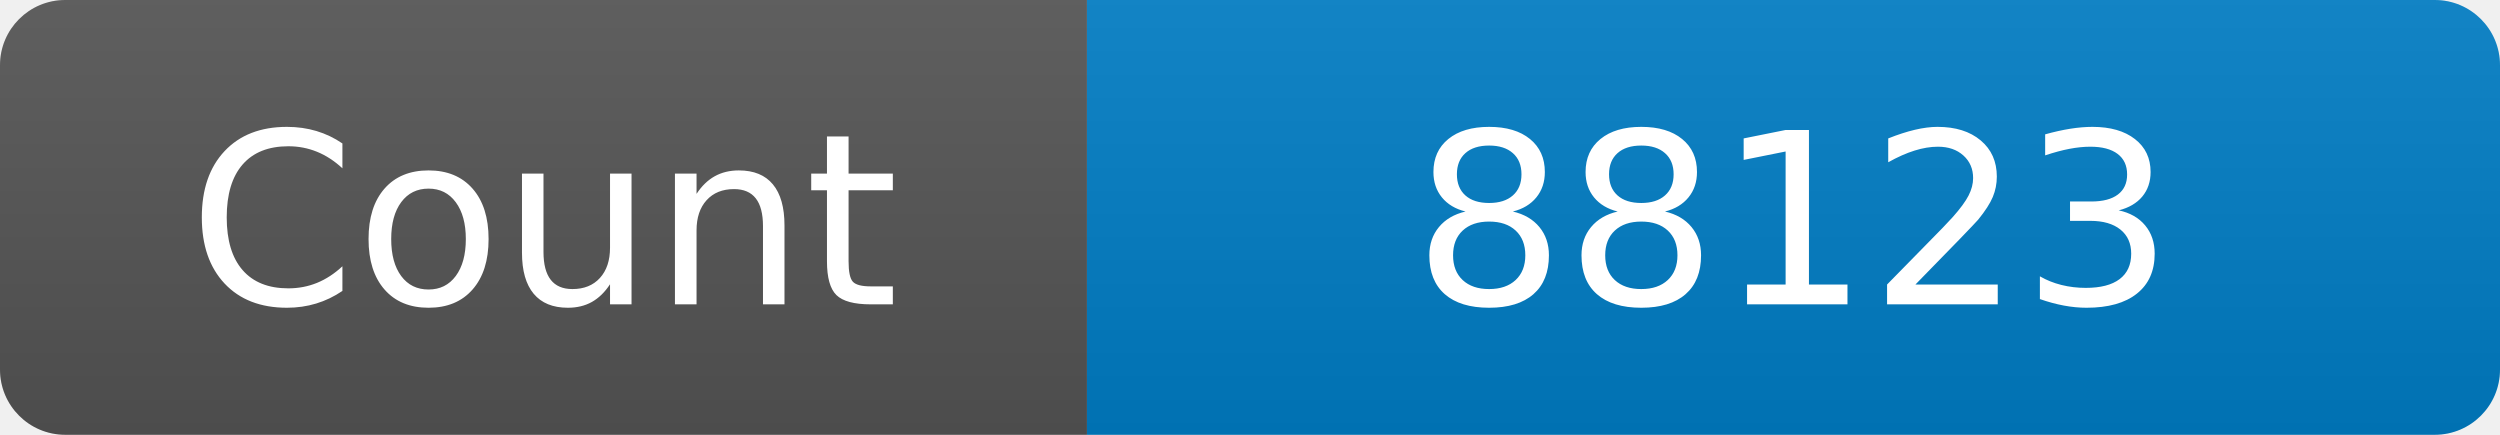
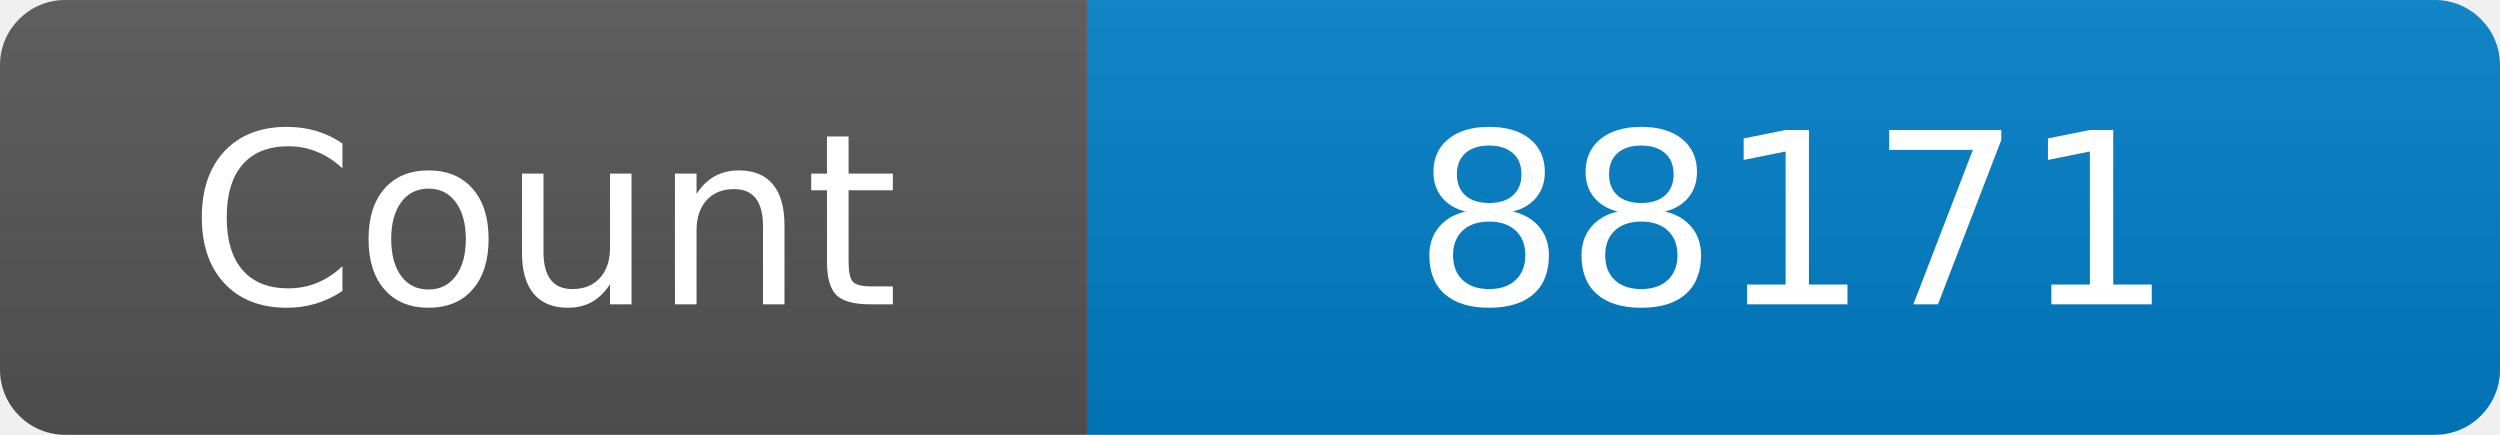
<svg xmlns="http://www.w3.org/2000/svg" width="115" height="20" role="img" aria-label="Maintained?: yes">
  <linearGradient id="s" x2="0" y2="100%">
    <stop offset="0" stop-color="#bbb" stop-opacity=".1" />
    <stop offset="1" stop-opacity=".1" />
  </linearGradient>
  <clipPath id="r">
    <rect width="115" height="20" rx="3" fill="#fff" />
  </clipPath>
  <g clip-path="url(#r)">
    <rect width="50" height="20" fill="#555" />
    <rect x="50" width="160" height="20" fill="#007ec6" />
    <rect width="115" height="20" fill="url(#s)" />
  </g>
  <g fill="#fff" text-anchor="middle" font-family="Verdana,Geneva,DejaVu Sans,sans-serif" font-size="110">
    <text x="250" y="140" transform="scale(.1)" fill="#fff">Count</text>
-     <text x="825" y="140" transform="scale(.1)" fill="#fff">88123</text>
+     <text x="825" y="140" transform="scale(.1)" fill="#fff">88171</text>
  </g>
</svg>
